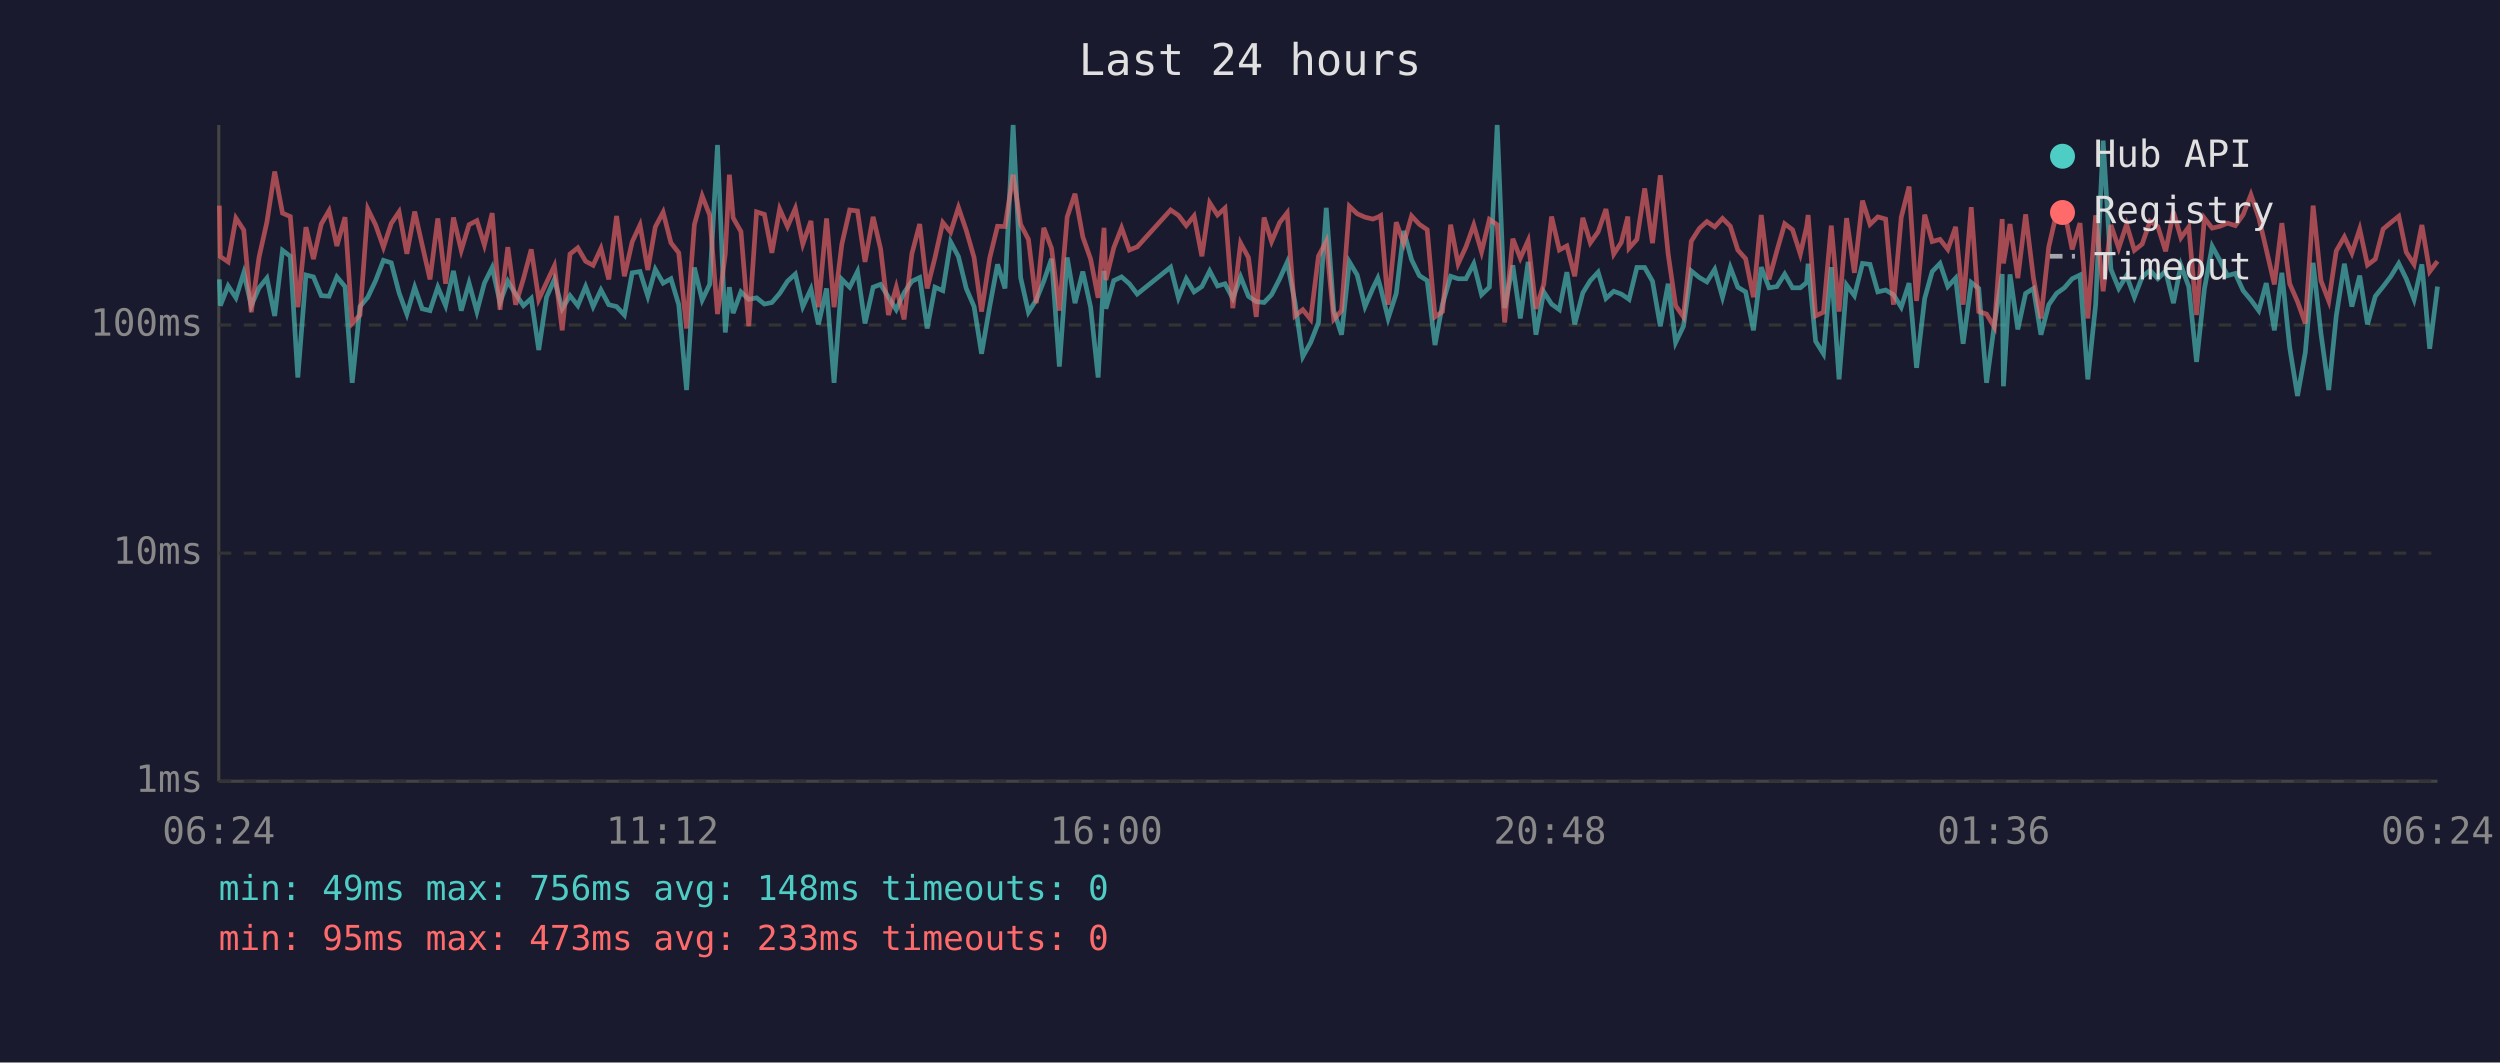
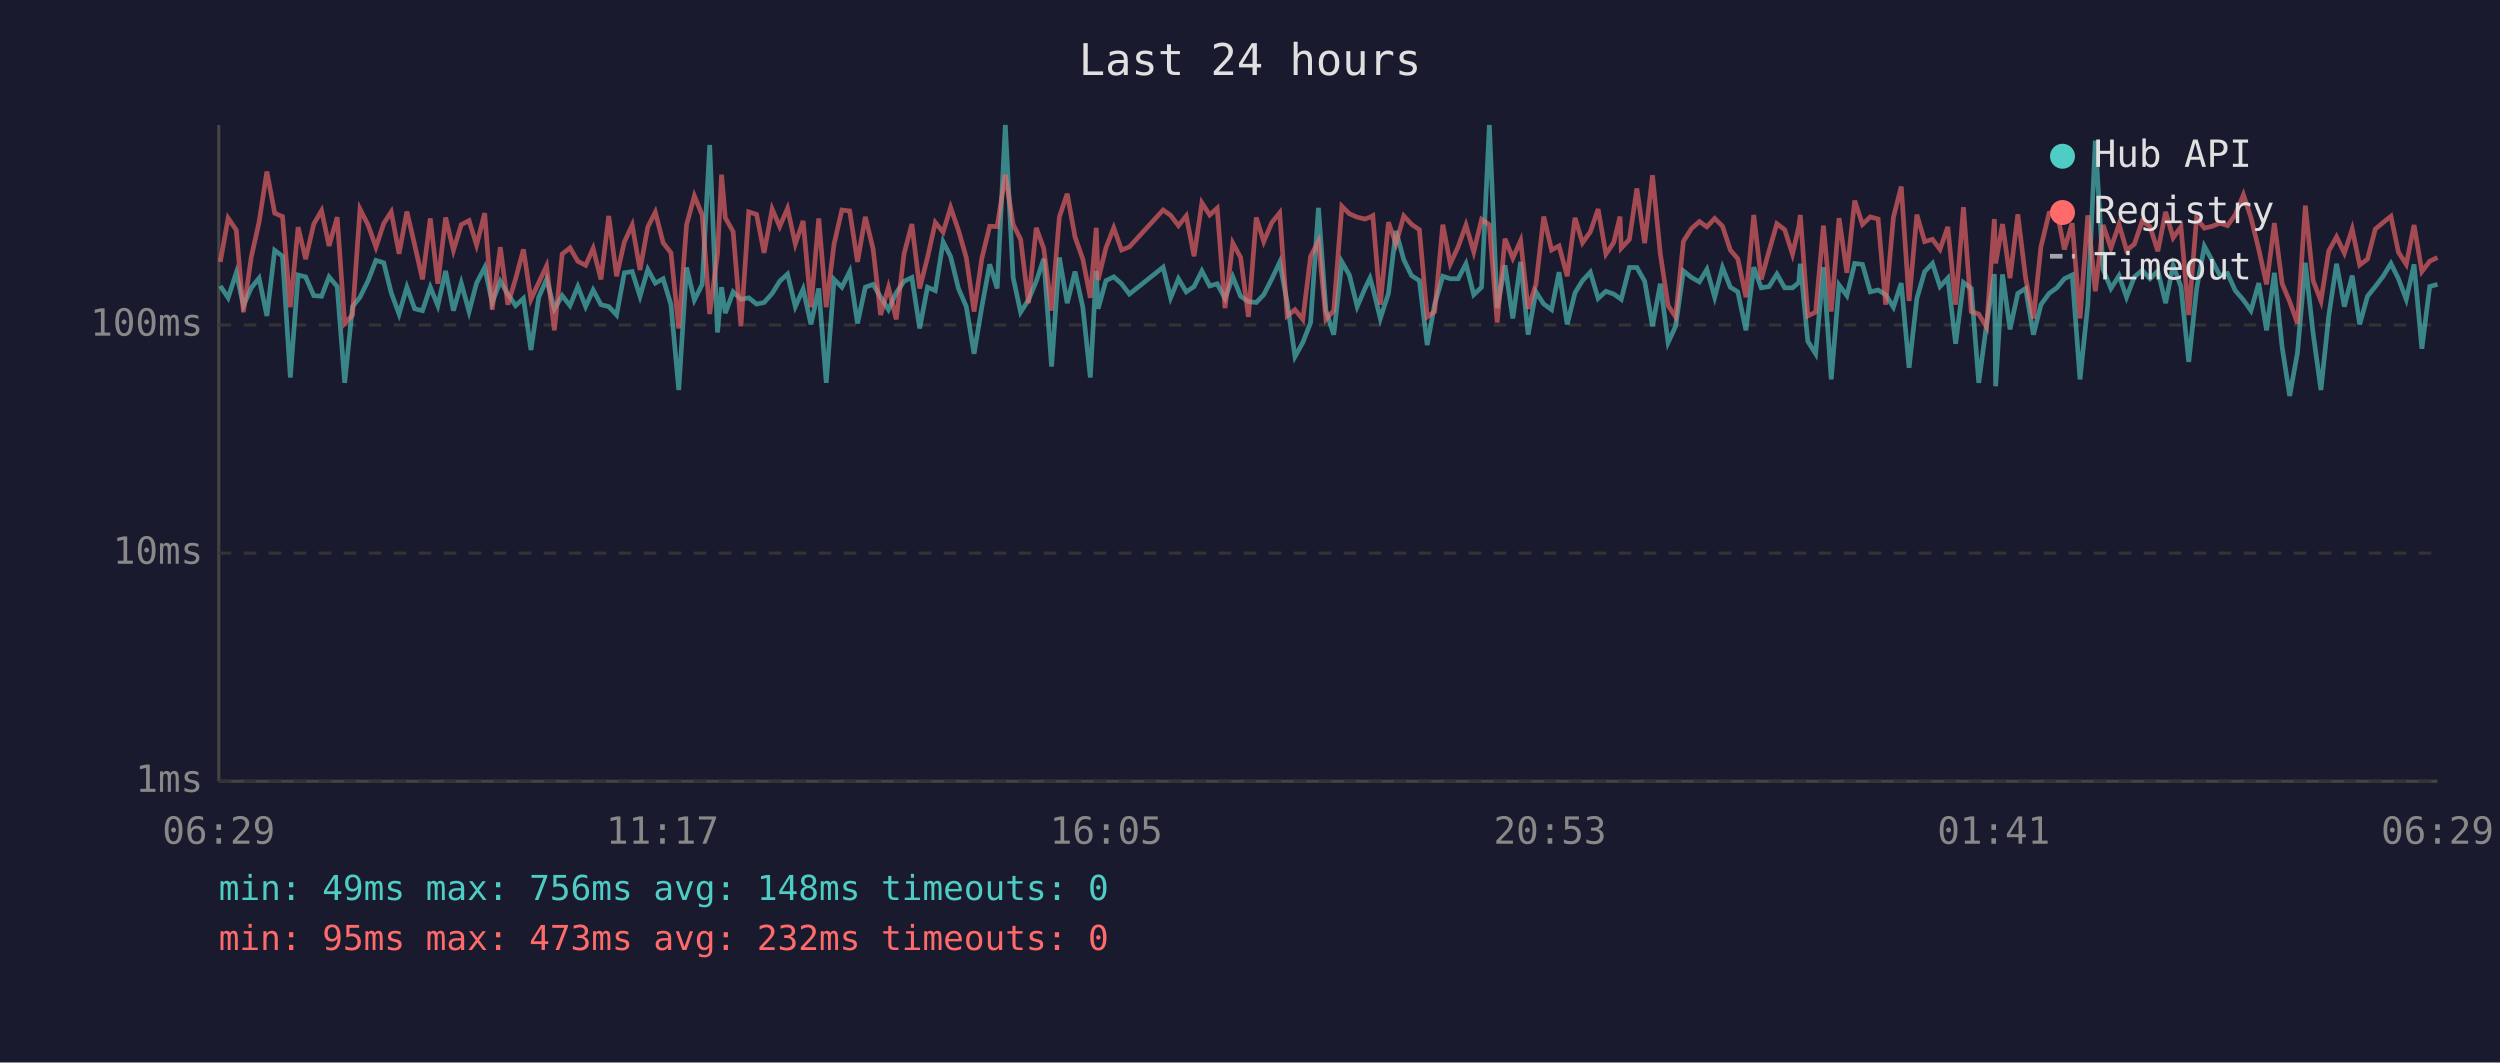
<svg xmlns="http://www.w3.org/2000/svg" viewBox="0 0 800 340" font-family="monospace" font-size="12">
  <rect width="800" height="340" fill="#1a1a2e" />
  <text x="400" y="24" fill="#e0e0e0" font-size="14" text-anchor="middle">Last 24 hours</text>
  <line x1="70" y1="40" x2="70" y2="250" stroke="#444" stroke-width="1" />
  <line x1="70" y1="250" x2="780" y2="250" stroke="#444" stroke-width="1" />
  <line x1="70" y1="250" x2="780" y2="250" stroke="#333" stroke-width="1" stroke-dasharray="4" />
  <text x="65" y="250" fill="#888" text-anchor="end" dominant-baseline="middle">1ms</text>
  <line x1="70" y1="177" x2="780" y2="177" stroke="#333" stroke-width="1" stroke-dasharray="4" />
  <text x="65" y="177" fill="#888" text-anchor="end" dominant-baseline="middle">10ms</text>
  <line x1="70" y1="104" x2="780" y2="104" stroke="#333" stroke-width="1" stroke-dasharray="4" />
  <text x="65" y="104" fill="#888" text-anchor="end" dominant-baseline="middle">100ms</text>
-   <text x="70" y="270" fill="#888" text-anchor="middle">06:24</text>
-   <text x="212" y="270" fill="#888" text-anchor="middle">11:12</text>
-   <text x="354" y="270" fill="#888" text-anchor="middle">16:00</text>
-   <text x="496" y="270" fill="#888" text-anchor="middle">20:48</text>
-   <text x="638" y="270" fill="#888" text-anchor="middle">01:36</text>
-   <text x="780" y="270" fill="#888" text-anchor="middle">06:24</text>
-   <polyline points="70.2,89.4 70.5,97.8 73.0,91.5 75.5,95.3 78.0,87.3 80.4,97.8 82.9,92.1 85.4,89.0 87.9,101.1 90.4,80.1 92.9,82.0 95.3,120.8 97.9,88.0 100.3,88.6 102.8,94.6 105.3,94.8 107.8,88.6 110.4,91.7 112.7,122.5 115.2,98.1 117.7,95.1 120.2,89.8 122.7,83.3 125.2,84.1 127.7,93.7 130.2,100.5 132.7,91.9 135.1,98.8 137.6,99.4 140.1,91.9 142.6,97.8 145.1,86.7 147.6,99.4 150.1,90.6 152.6,99.7 155.0,90.6 157.5,85.6 160.0,96.8 162.5,90.0 165.0,94.1 167.5,97.8 170.0,95.5 172.4,112.0 174.9,95.1 177.4,89.4 179.9,98.8 182.4,94.6 184.9,97.8 187.4,91.7 189.8,98.1 192.3,92.8 194.8,97.5 197.3,98.1 199.8,100.8 202.3,87.3 204.8,86.9 207.3,94.8 209.7,86.2 212.2,90.6 214.7,89.2 217.2,97.5 219.7,124.8 222.2,85.6 224.7,96.0 227.1,91.0 229.6,46.4 232.1,106.4 233.4,91.9 234.6,100.2 237.1,93.4 239.6,95.8 242.1,95.3 244.6,97.3 247.0,96.8 249.5,93.9 252.0,90.0 254.5,87.7 256.9,98.1 259.5,92.5 261.9,103.8 264.5,92.3 266.9,122.5 269.4,89.4 271.9,91.9 274.4,86.9 276.8,103.5 279.4,91.9 281.8,91.0 284.3,95.1 286.8,99.1 289.3,93.7 291.8,90.0 294.3,88.8 296.7,105.1 299.2,91.9 301.7,93.0 304.2,77.4 306.7,82.1 309.2,92.3 311.7,98.1 314.1,113.2 316.7,98.1 319.2,84.6 321.6,92.3 324.2,40.0 326.6,88.8 329.1,99.9 331.6,96.0 334.0,90.0 336.5,82.8 339.0,117.3 341.5,82.4 344.0,97.0 346.5,86.9 349.0,98.3 351.4,120.8 353.3,86.7 353.9,98.8 356.4,89.8 358.9,88.6 361.4,90.8 363.9,94.1 374.6,85.5 377.1,95.3 379.6,89.2 382.1,93.4 384.6,91.7 387.1,86.7 389.6,91.5 392.0,90.8 394.5,95.5 397.0,88.6 399.5,94.8 402.0,96.5 404.5,96.8 406.9,94.3 409.5,89.2 411.9,83.9 414.4,96.8 416.9,114.1 419.4,109.6 421.9,103.2 424.4,66.5 426.8,99.4 429.3,107.1 431.8,83.8 434.3,88.0 436.8,98.1 439.3,92.3 440.9,89.0 441.8,92.1 444.2,101.9 446.8,93.9 449.2,73.9 451.7,83.1 454.2,88.2 456.7,89.8 459.2,110.4 461.6,97.3 464.2,88.4 466.6,89.2 469.1,89.2 471.6,84.4 474.1,94.3 476.6,91.9 479.1,40.0 481.5,98.6 484.1,84.9 486.5,101.9 489.0,83.8 491.5,107.1 494.0,93.4 496.5,97.3 499.0,99.1 501.4,87.1 503.9,103.8 506.5,93.7 508.9,89.8 511.4,87.1 513.9,95.5 516.4,93.2 518.8,94.1 520.9,95.5 521.3,95.8 523.8,85.6 526.3,85.6 528.8,90.0 531.3,104.4 533.8,90.8 536.2,109.6 538.7,104.4 541.2,86.7 543.8,88.8 546.2,90.2 548.7,86.2 551.2,95.1 553.7,85.6 556.1,91.9 558.6,93.4 561.1,105.7 563.6,85.5 566.1,92.1 568.6,91.7 571.1,87.7 573.6,92.1 576.1,92.1 578.1,90.4 578.6,84.4 581.0,109.2 583.5,113.2 586.0,85.5 588.5,121.4 590.9,91.2 593.4,94.6 596.0,84.3 598.4,84.6 600.9,93.4 603.4,92.8 605.9,94.3 608.4,98.3 610.9,90.6 613.3,117.7 615.9,95.5 618.3,86.9 620.8,84.3 623.3,91.7 625.8,89.0 628.2,110.0 630.8,90.4 633.2,92.3 635.7,122.5 638.2,103.8 640.7,87.7 641.1,123.6 643.2,87.8 645.7,105.4 648.2,93.9 650.7,92.3 653.1,107.1 655.6,97.5 658.1,93.9 660.6,92.1 663.1,89.2 665.6,88.0 668.1,121.4 670.6,97.5 673.0,45.0 675.5,86.2 678.0,92.3 680.5,88.2 683.0,95.1 685.5,88.6 688.0,86.5 690.5,89.2 693.0,86.7 695.5,97.0 697.9,84.9 700.4,91.7 702.9,115.8 705.4,92.5 707.9,78.8 710.4,83.4 712.8,88.2 715.3,87.5 717.8,93.0 720.3,96.0 722.8,99.4 725.2,90.6 727.8,105.7 730.2,87.3 732.7,111.2 735.2,126.7 737.7,112.8 740.2,84.1 742.7,106.7 745.2,124.8 747.6,101.1 750.2,84.4 752.6,98.1 755.1,88.2 757.6,103.8 760.1,94.8 762.6,91.7 765.1,88.4 767.6,84.3 770.0,89.2 772.5,95.8 775.0,84.6 777.5,111.6 780.0,91.7" fill="none" stroke="#4ecdc4" stroke-width="1.5" opacity="0.6" />
-   <polyline points="70.2,65.8 70.5,82.1 73.0,83.8 75.5,69.8 78.0,73.6 80.4,99.9 82.9,82.3 85.4,71.1 87.9,54.9 90.4,68.2 92.9,69.3 95.3,98.3 97.9,72.7 100.3,82.9 102.8,71.7 105.3,67.4 107.8,78.7 110.4,69.5 112.7,103.5 115.2,100.8 117.7,66.9 120.2,72.0 122.7,79.1 125.2,71.5 127.7,67.8 130.2,81.2 132.7,67.7 135.1,78.4 137.6,89.4 140.1,69.9 142.6,90.8 145.1,69.6 147.6,80.1 150.1,71.9 152.6,70.6 155.0,78.4 157.5,68.2 160.0,99.1 162.5,79.1 165.0,97.5 167.5,89.2 170.0,79.8 172.4,95.8 174.9,90.4 177.4,85.1 179.9,105.7 182.4,81.3 184.9,79.3 187.4,83.6 189.8,84.9 192.3,79.5 194.8,89.4 197.3,69.1 199.8,88.4 202.3,77.4 204.8,72.0 207.3,86.4 209.7,72.6 212.2,67.9 214.7,77.7 217.2,80.9 219.7,105.1 222.2,71.9 224.7,62.7 227.1,68.8 229.6,100.5 232.1,81.2 233.4,55.9 234.6,69.7 237.1,74.1 239.6,104.4 242.1,67.8 244.6,68.6 247.0,80.9 249.5,66.9 252.0,72.5 254.5,66.7 256.9,78.1 259.5,70.7 261.9,98.3 264.5,69.9 266.9,98.3 269.4,78.1 271.9,67.2 274.4,67.5 276.8,83.8 279.4,69.4 281.8,79.7 284.3,100.8 286.8,91.9 289.3,102.2 291.8,81.2 294.3,71.7 296.7,92.3 299.2,82.4 301.7,71.2 304.2,74.3 306.7,66.4 309.2,73.7 311.7,82.4 314.1,99.7 316.7,82.6 319.2,72.4 321.6,72.5 324.2,55.9 326.6,71.8 329.1,76.6 331.6,97.0 334.0,72.9 336.5,79.5 339.0,99.4 341.5,69.4 344.0,62.0 346.5,75.8 349.0,82.9 351.4,95.3 353.3,72.9 353.9,89.6 356.4,79.3 358.9,72.9 361.4,80.0 363.9,79.0 374.6,67.2 377.1,68.9 379.6,72.2 382.1,69.1 384.6,82.0 387.1,64.9 389.6,68.8 392.0,66.6 394.5,98.6 397.0,77.8 399.5,82.4 402.0,101.4 404.5,69.6 406.9,77.3 409.5,71.2 411.9,68.1 414.4,101.1 416.9,99.1 419.4,102.2 421.9,82.0 424.4,77.2 426.8,102.2 429.3,99.4 431.8,66.0 434.3,68.4 436.8,69.5 439.3,70.1 440.9,69.5 441.8,69.0 444.2,97.5 446.8,71.1 449.2,78.0 451.7,69.1 454.2,71.8 456.7,73.5 459.2,101.4 461.6,99.7 464.2,71.9 466.6,84.4 469.1,79.0 471.6,72.0 474.1,80.6 476.6,70.2 479.1,71.9 481.5,103.2 484.1,76.4 486.5,82.6 489.0,77.0 491.5,98.8 494.0,91.0 496.5,69.3 499.0,80.0 501.4,78.7 503.9,88.4 506.5,69.7 508.9,77.7 511.4,74.2 513.9,66.9 516.4,81.3 518.8,77.6 520.9,69.3 521.3,79.4 523.8,76.6 526.3,60.3 528.8,77.8 531.3,56.1 533.8,81.2 536.2,97.8 538.7,101.4 541.2,77.2 543.8,73.1 546.2,70.9 548.7,72.6 551.2,69.9 553.7,72.4 556.1,80.0 558.6,82.8 561.1,95.1 563.6,68.8 566.1,89.4 568.6,80.3 571.1,71.6 573.6,73.5 576.1,81.3 578.1,72.6 578.6,68.8 581.0,101.1 583.5,99.9 586.0,72.2 588.5,99.7 590.9,69.8 593.4,87.3 596.0,64.2 598.4,71.8 600.9,69.4 603.4,70.1 605.9,97.5 608.4,69.5 610.9,59.7 613.3,96.3 615.9,68.7 618.3,77.3 620.8,76.6 623.3,79.8 625.8,72.6 628.2,97.5 630.8,66.3 633.2,99.7 635.7,100.5 638.2,104.7 640.7,70.1 641.1,84.3 643.2,71.7 645.7,89.0 648.2,68.6 650.7,89.0 653.1,101.9 655.6,79.0 658.1,68.2 660.6,67.6 663.1,79.8 665.6,71.4 668.1,101.9 670.6,68.9 673.0,93.2 675.5,72.0 678.0,79.4 680.5,71.8 683.0,80.1 685.5,78.1 688.0,70.8 690.5,72.5 693.0,80.4 695.5,67.8 697.9,76.1 700.4,72.6 702.9,100.8 705.4,69.8 707.9,73.0 710.4,72.4 712.8,71.4 715.3,72.2 717.8,68.7 720.3,62.3 722.8,69.6 725.2,79.8 727.8,91.0 730.2,71.4 732.7,90.8 735.2,96.5 737.7,103.5 740.2,65.8 742.7,89.8 745.2,96.3 747.6,80.3 750.2,75.8 752.6,81.0 755.1,73.3 757.6,84.8 760.1,82.9 762.6,73.3 765.1,71.2 767.6,69.2 770.0,80.7 772.5,84.6 775.0,72.0 777.5,86.9 780.0,83.6" fill="none" stroke="#ff6b6b" stroke-width="1.5" opacity="0.6" />
+   <text x="70" y="270" fill="#888" text-anchor="middle">06:29</text>
+   <text x="212" y="270" fill="#888" text-anchor="middle">11:17</text>
+   <text x="354" y="270" fill="#888" text-anchor="middle">16:05</text>
+   <text x="496" y="270" fill="#888" text-anchor="middle">20:53</text>
+   <text x="638" y="270" fill="#888" text-anchor="middle">01:41</text>
+   <text x="780" y="270" fill="#888" text-anchor="middle">06:29</text>
+   <polyline points="70.5,91.5 73.0,95.3 75.6,87.3 77.9,97.8 80.4,92.1 82.9,89.0 85.4,101.1 87.9,80.1 90.4,82.0 92.9,120.8 95.4,88.0 97.8,88.6 100.4,94.6 102.9,94.8 105.3,88.6 107.9,91.7 110.3,122.5 112.8,98.1 115.2,95.1 117.8,89.8 120.3,83.3 122.8,84.1 125.2,93.7 127.7,100.5 130.2,91.9 132.7,98.8 135.2,99.4 137.7,91.9 140.1,97.8 142.6,86.7 145.1,99.4 147.6,90.6 150.1,99.7 152.5,90.6 155.1,85.6 157.5,96.8 160.1,90.0 162.5,94.1 165.0,97.8 167.5,95.5 169.9,112.0 172.4,95.1 174.9,89.4 177.4,98.8 179.9,94.6 182.4,97.8 184.9,91.7 187.4,98.1 189.8,92.8 192.3,97.5 194.8,98.1 197.3,100.8 199.8,87.3 202.3,86.9 204.8,94.8 207.3,86.2 209.7,90.6 212.2,89.2 214.7,97.5 217.2,124.8 219.7,85.6 222.2,96.0 224.7,91.0 227.1,46.4 229.6,106.4 230.9,91.9 232.1,100.2 234.6,93.4 237.1,95.8 239.6,95.3 242.1,97.3 244.5,96.8 247.1,93.9 249.5,90.0 252.0,87.7 254.5,98.1 257.0,92.5 259.5,103.8 262.0,92.3 264.4,122.5 266.9,89.4 269.4,91.9 271.9,86.9 274.4,103.5 276.9,91.9 279.4,91.0 281.8,95.1 284.3,99.1 286.8,93.7 289.3,90.0 291.8,88.8 294.3,105.1 296.8,91.9 299.3,93.0 301.8,77.4 304.2,82.1 306.7,92.3 309.2,98.1 311.7,113.2 314.2,98.1 316.7,84.6 319.1,92.3 321.7,40.0 324.2,88.8 326.6,99.9 329.1,96.0 331.6,90.0 334.0,82.8 336.5,117.3 339.0,82.4 341.5,97.0 344.0,86.9 346.5,98.3 348.9,120.8 350.8,86.7 351.4,98.8 353.9,89.8 356.4,88.6 358.9,90.8 361.4,94.1 372.2,85.5 374.6,95.3 377.1,89.2 379.6,93.4 382.1,91.7 384.6,86.7 387.1,91.5 389.5,90.8 392.0,95.5 394.5,88.6 397.0,94.8 399.5,96.5 402.0,96.8 404.4,94.3 407.0,89.2 409.5,83.9 411.9,96.8 414.4,114.1 416.9,109.6 419.4,103.2 421.9,66.5 424.3,99.4 426.8,107.1 429.4,83.8 431.8,88.0 434.3,98.1 436.8,92.3 438.4,89.0 439.3,92.1 441.7,101.9 444.3,93.9 446.7,73.9 449.2,83.1 451.7,88.2 454.2,89.8 456.7,110.4 459.1,97.3 461.7,88.4 464.1,89.2 466.6,89.2 469.1,84.4 471.6,94.3 474.1,91.9 476.6,40.0 479.1,98.6 481.6,84.9 484.1,101.9 486.6,83.8 489.0,107.1 491.5,93.4 494.0,97.3 496.5,99.1 498.9,87.1 501.5,103.8 504.0,93.7 506.4,89.8 508.9,87.1 511.4,95.5 513.9,93.2 516.4,94.1 518.4,95.5 518.8,95.8 521.4,85.6 523.8,85.6 526.3,90.0 528.8,104.4 531.3,90.8 533.8,109.6 536.2,104.4 538.7,86.7 541.3,88.8 543.8,90.2 546.2,86.2 548.7,95.1 551.2,85.6 553.7,91.9 556.1,93.4 558.7,105.7 561.2,85.5 563.6,92.1 566.1,91.7 568.6,87.7 571.1,92.1 573.6,92.1 575.6,90.4 576.1,84.4 578.5,109.2 581.0,113.2 583.5,85.5 586.0,121.4 588.5,91.2 591.0,94.6 593.5,84.3 596.0,84.6 598.5,93.4 601.0,92.8 603.4,94.3 605.9,98.3 608.4,90.6 610.9,117.7 613.4,95.5 615.9,86.9 618.4,84.3 620.8,91.7 623.3,89.0 625.8,110.0 628.3,90.4 630.8,92.3 633.2,122.5 635.7,103.8 638.2,87.7 638.6,123.6 640.8,87.8 643.2,105.4 645.7,93.9 648.2,92.3 650.7,107.1 653.1,97.5 655.7,93.9 658.2,92.1 660.6,89.2 663.1,88.0 665.6,121.4 668.1,97.5 670.5,45.0 673.0,86.2 675.5,92.3 678.1,88.2 680.5,95.1 683.0,88.6 685.5,86.5 688.0,89.2 690.5,86.7 693.0,97.0 695.4,84.9 697.9,91.7 700.4,115.8 702.9,92.5 705.4,78.8 707.9,83.4 710.4,88.2 712.8,87.5 715.3,93.0 717.9,96.0 720.3,99.4 722.8,90.6 725.3,105.7 727.8,87.3 730.3,111.2 732.7,126.7 735.2,112.8 737.7,84.1 740.2,106.7 742.7,124.8 745.2,101.1 747.7,84.4 750.2,98.1 752.7,88.2 755.1,103.8 757.6,94.8 760.1,91.7 762.6,88.4 765.1,84.3 767.5,89.2 770.0,95.8 772.5,84.6 775.0,111.6 777.5,91.7 780.0,91.0" fill="none" stroke="#4ecdc4" stroke-width="1.5" opacity="0.6" />
+   <polyline points="70.5,83.8 73.0,69.8 75.6,73.6 77.9,99.9 80.4,82.3 82.9,71.1 85.4,54.9 87.9,68.2 90.4,69.3 92.9,98.3 95.4,72.7 97.8,82.9 100.4,71.7 102.9,67.4 105.3,78.7 107.9,69.5 110.3,103.5 112.8,100.8 115.2,66.9 117.8,72.0 120.3,79.1 122.8,71.5 125.2,67.8 127.7,81.2 130.2,67.7 132.7,78.4 135.2,89.4 137.7,69.9 140.1,90.8 142.6,69.6 145.1,80.1 147.6,71.9 150.1,70.6 152.5,78.4 155.1,68.2 157.5,99.1 160.1,79.1 162.5,97.5 165.0,89.2 167.5,79.8 169.9,95.8 172.4,90.4 174.9,85.1 177.4,105.7 179.9,81.3 182.4,79.3 184.9,83.6 187.4,84.9 189.8,79.5 192.3,89.4 194.8,69.1 197.3,88.4 199.8,77.4 202.3,72.0 204.8,86.4 207.3,72.6 209.7,67.9 212.2,77.7 214.7,80.9 217.2,105.1 219.7,71.9 222.2,62.7 224.7,68.8 227.1,100.5 229.6,81.2 230.9,55.9 232.1,69.7 234.6,74.1 237.1,104.4 239.6,67.8 242.1,68.6 244.5,80.9 247.1,66.9 249.5,72.5 252.0,66.7 254.5,78.1 257.0,70.7 259.5,98.3 262.0,69.9 264.4,98.3 266.9,78.1 269.4,67.2 271.9,67.5 274.4,83.8 276.9,69.4 279.4,79.7 281.8,100.8 284.3,91.9 286.8,102.2 289.3,81.2 291.8,71.7 294.3,92.3 296.8,82.4 299.3,71.2 301.8,74.3 304.2,66.4 306.7,73.7 309.2,82.4 311.7,99.7 314.2,82.6 316.7,72.4 319.1,72.5 321.7,55.9 324.2,71.8 326.6,76.6 329.1,97.0 331.6,72.9 334.0,79.5 336.5,99.4 339.0,69.4 341.5,62.0 344.0,75.8 346.5,82.9 348.9,95.3 350.8,72.9 351.4,89.6 353.9,79.3 356.4,72.9 358.9,80.0 361.4,79.0 372.2,67.2 374.6,68.9 377.1,72.2 379.6,69.1 382.1,82.0 384.6,64.9 387.1,68.8 389.5,66.6 392.0,98.6 394.5,77.8 397.0,82.4 399.5,101.4 402.0,69.6 404.4,77.3 407.0,71.2 409.5,68.1 411.9,101.1 414.4,99.1 416.9,102.2 419.4,82.0 421.9,77.2 424.3,102.2 426.8,99.4 429.4,66.0 431.8,68.4 434.3,69.5 436.8,70.1 438.4,69.5 439.3,69.0 441.7,97.5 444.3,71.1 446.7,78.0 449.2,69.1 451.7,71.8 454.2,73.5 456.7,101.4 459.1,99.7 461.7,71.9 464.1,84.4 466.6,79.0 469.1,72.0 471.6,80.6 474.1,70.2 476.6,71.9 479.1,103.2 481.6,76.4 484.1,82.6 486.6,77.0 489.0,98.8 491.5,91.0 494.0,69.3 496.5,80.0 498.9,78.7 501.5,88.4 504.0,69.7 506.4,77.7 508.9,74.2 511.4,66.9 513.9,81.3 516.4,77.6 518.4,69.3 518.8,79.4 521.4,76.6 523.8,60.3 526.3,77.8 528.8,56.1 531.3,81.2 533.8,97.8 536.2,101.4 538.7,77.2 541.3,73.1 543.8,70.9 546.2,72.6 548.7,69.9 551.2,72.4 553.7,80.0 556.1,82.8 558.7,95.1 561.2,68.8 563.6,89.4 566.1,80.3 568.6,71.6 571.1,73.5 573.6,81.3 575.6,72.6 576.1,68.8 578.5,101.1 581.0,99.9 583.5,72.2 586.0,99.7 588.5,69.8 591.0,87.3 593.5,64.2 596.0,71.8 598.5,69.4 601.0,70.1 603.4,97.5 605.9,69.5 608.4,59.7 610.9,96.3 613.4,68.7 615.9,77.3 618.4,76.6 620.8,79.8 623.3,72.6 625.8,97.5 628.3,66.3 630.8,99.7 633.2,100.5 635.7,104.7 638.2,70.1 638.6,84.3 640.8,71.7 643.2,89.0 645.7,68.6 648.2,89.0 650.7,101.9 653.1,79.0 655.7,68.2 658.2,67.6 660.6,79.8 663.1,71.4 665.6,101.9 668.1,68.9 670.5,93.2 673.0,72.0 675.5,79.4 678.1,71.8 680.5,80.1 683.0,78.1 685.5,70.8 688.0,72.5 690.5,80.4 693.0,67.8 695.4,76.1 697.9,72.6 700.4,100.8 702.9,69.8 705.4,73.0 707.9,72.4 710.4,71.4 712.8,72.2 715.3,68.7 717.9,62.3 720.3,69.6 722.8,79.8 725.3,91.0 727.8,71.4 730.3,90.8 732.7,96.5 735.2,103.5 737.7,65.8 740.2,89.8 742.7,96.3 745.2,80.3 747.7,75.8 750.2,81.0 752.7,73.3 755.1,84.8 757.6,82.9 760.1,73.3 762.6,71.2 765.1,69.2 767.5,80.7 770.0,84.6 772.5,72.0 775.0,86.9 777.5,83.6 780.0,82.4" fill="none" stroke="#ff6b6b" stroke-width="1.5" opacity="0.6" />
  <circle cx="660" cy="50" r="4" fill="#4ecdc4" />
  <text x="670" y="50" fill="#e0e0e0" dominant-baseline="middle">Hub API</text>
  <circle cx="660" cy="68" r="4" fill="#ff6b6b" />
  <text x="670" y="68" fill="#e0e0e0" dominant-baseline="middle">Registry</text>
  <line x1="656" y1="82" x2="664" y2="82" stroke="#e0e0e0" stroke-width="1.5" stroke-dasharray="4,3" opacity="0.7" />
  <text x="670" y="86" fill="#e0e0e0" dominant-baseline="middle">Timeout</text>
  <text x="70" y="288" fill="#4ecdc4" font-size="11">min: 49ms  max: 756ms  avg: 148ms  timeouts: 0</text>
-   <text x="70" y="304" fill="#ff6b6b" font-size="11">min: 95ms  max: 473ms  avg: 233ms  timeouts: 0</text>
+   <text x="70" y="304" fill="#ff6b6b" font-size="11">min: 95ms  max: 473ms  avg: 232ms  timeouts: 0</text>
</svg>
